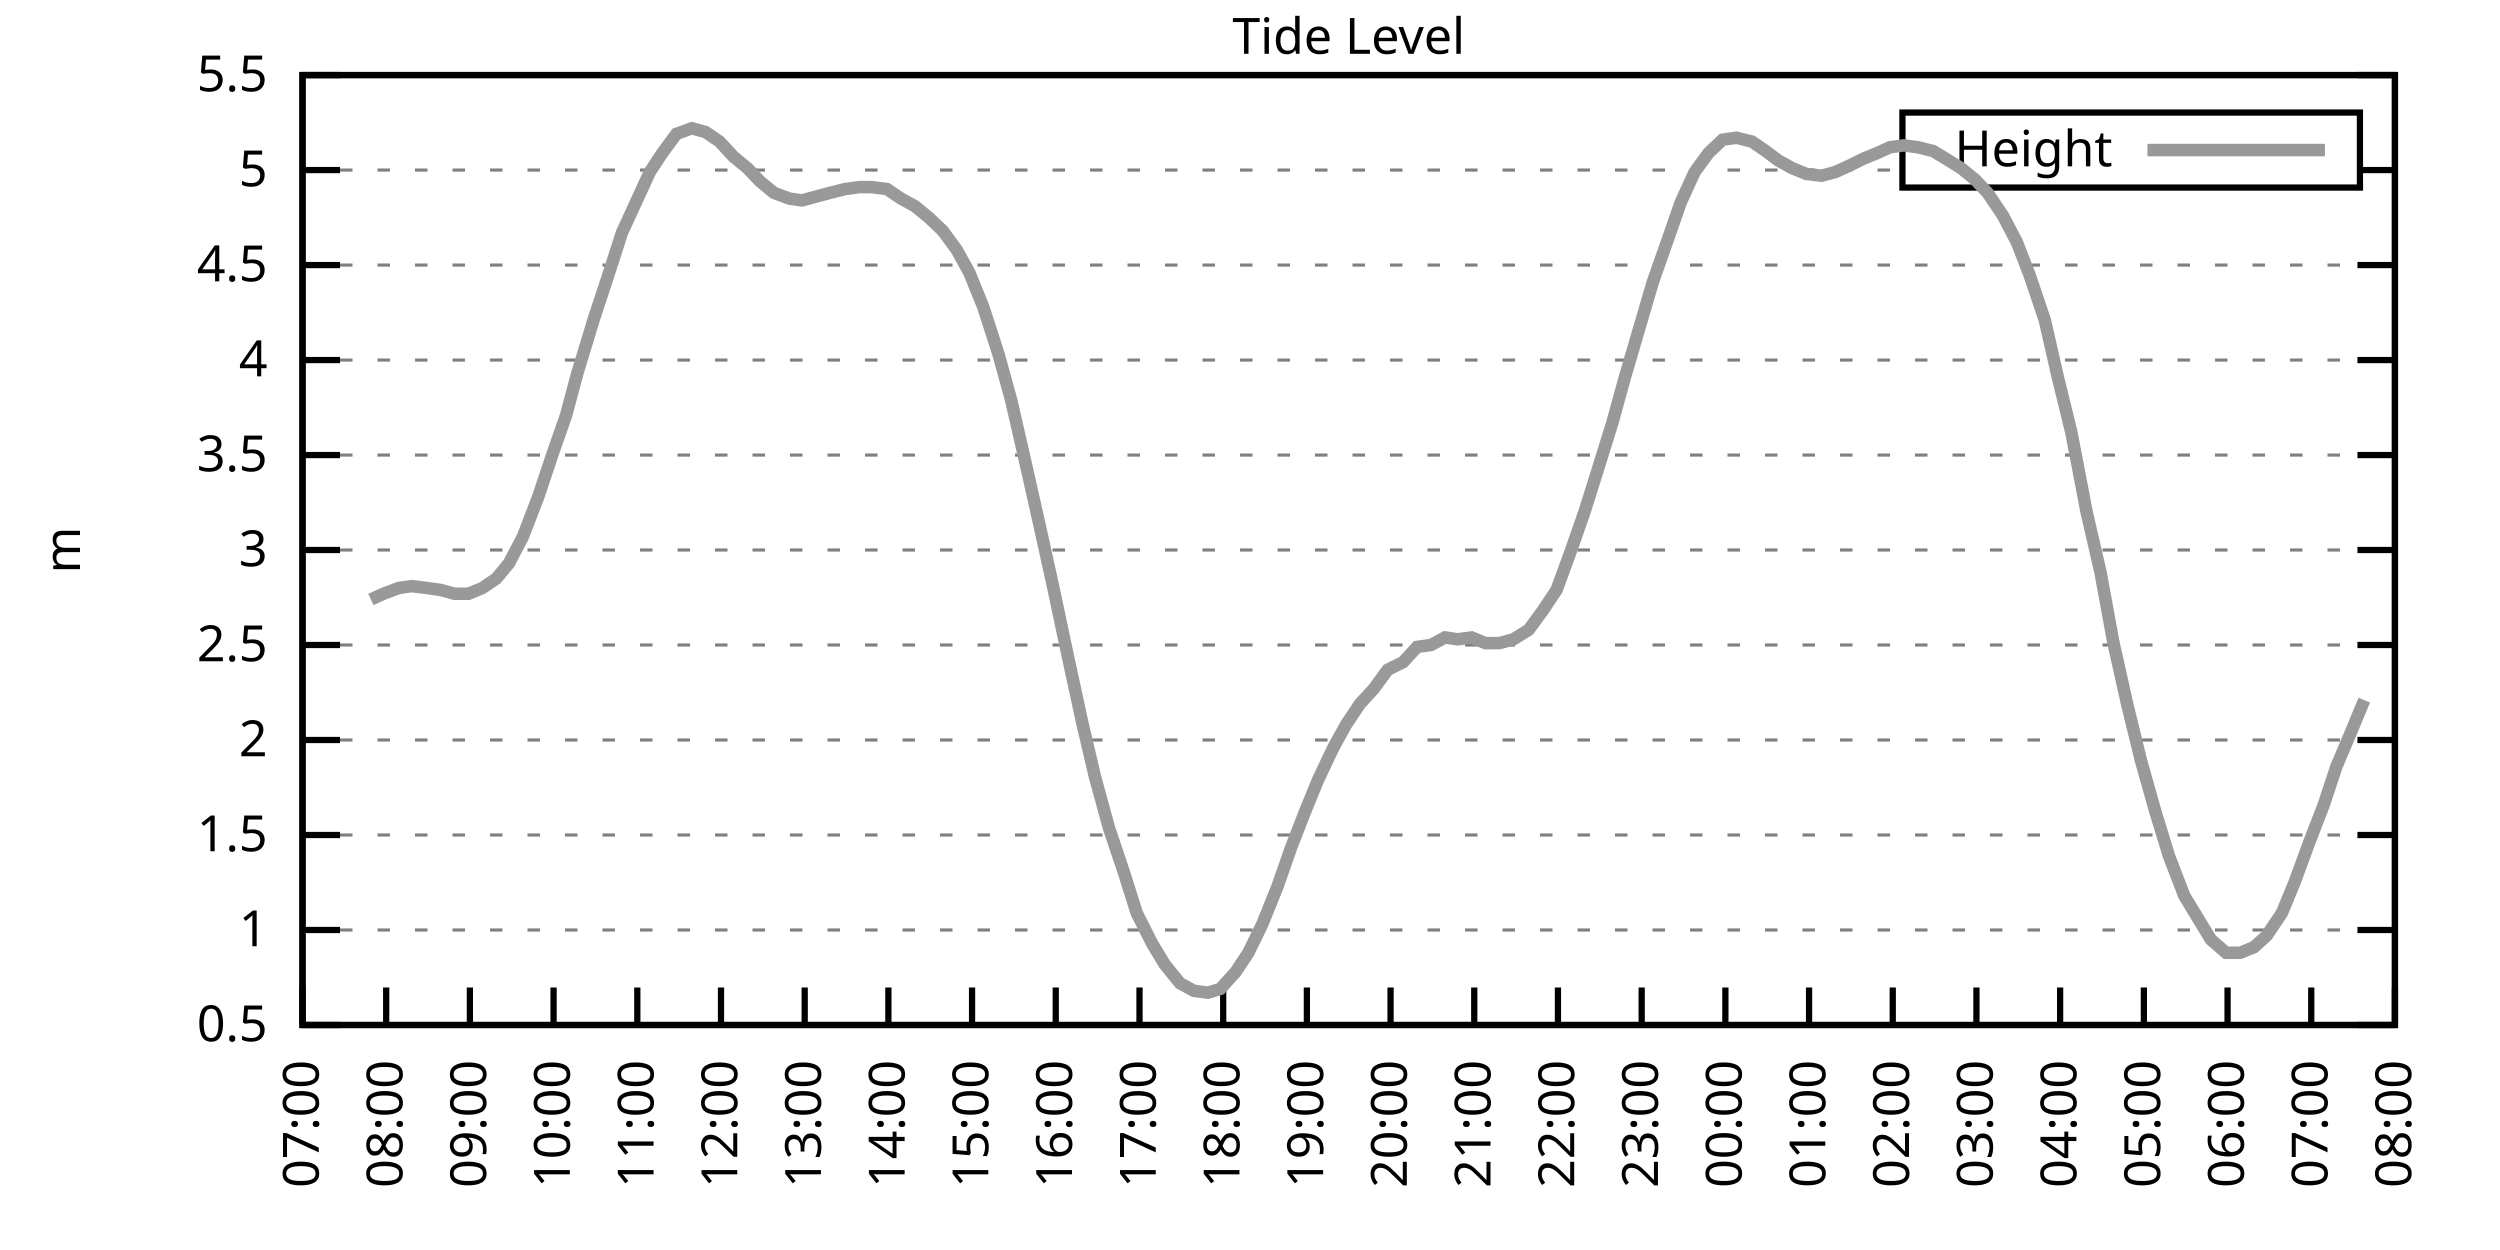
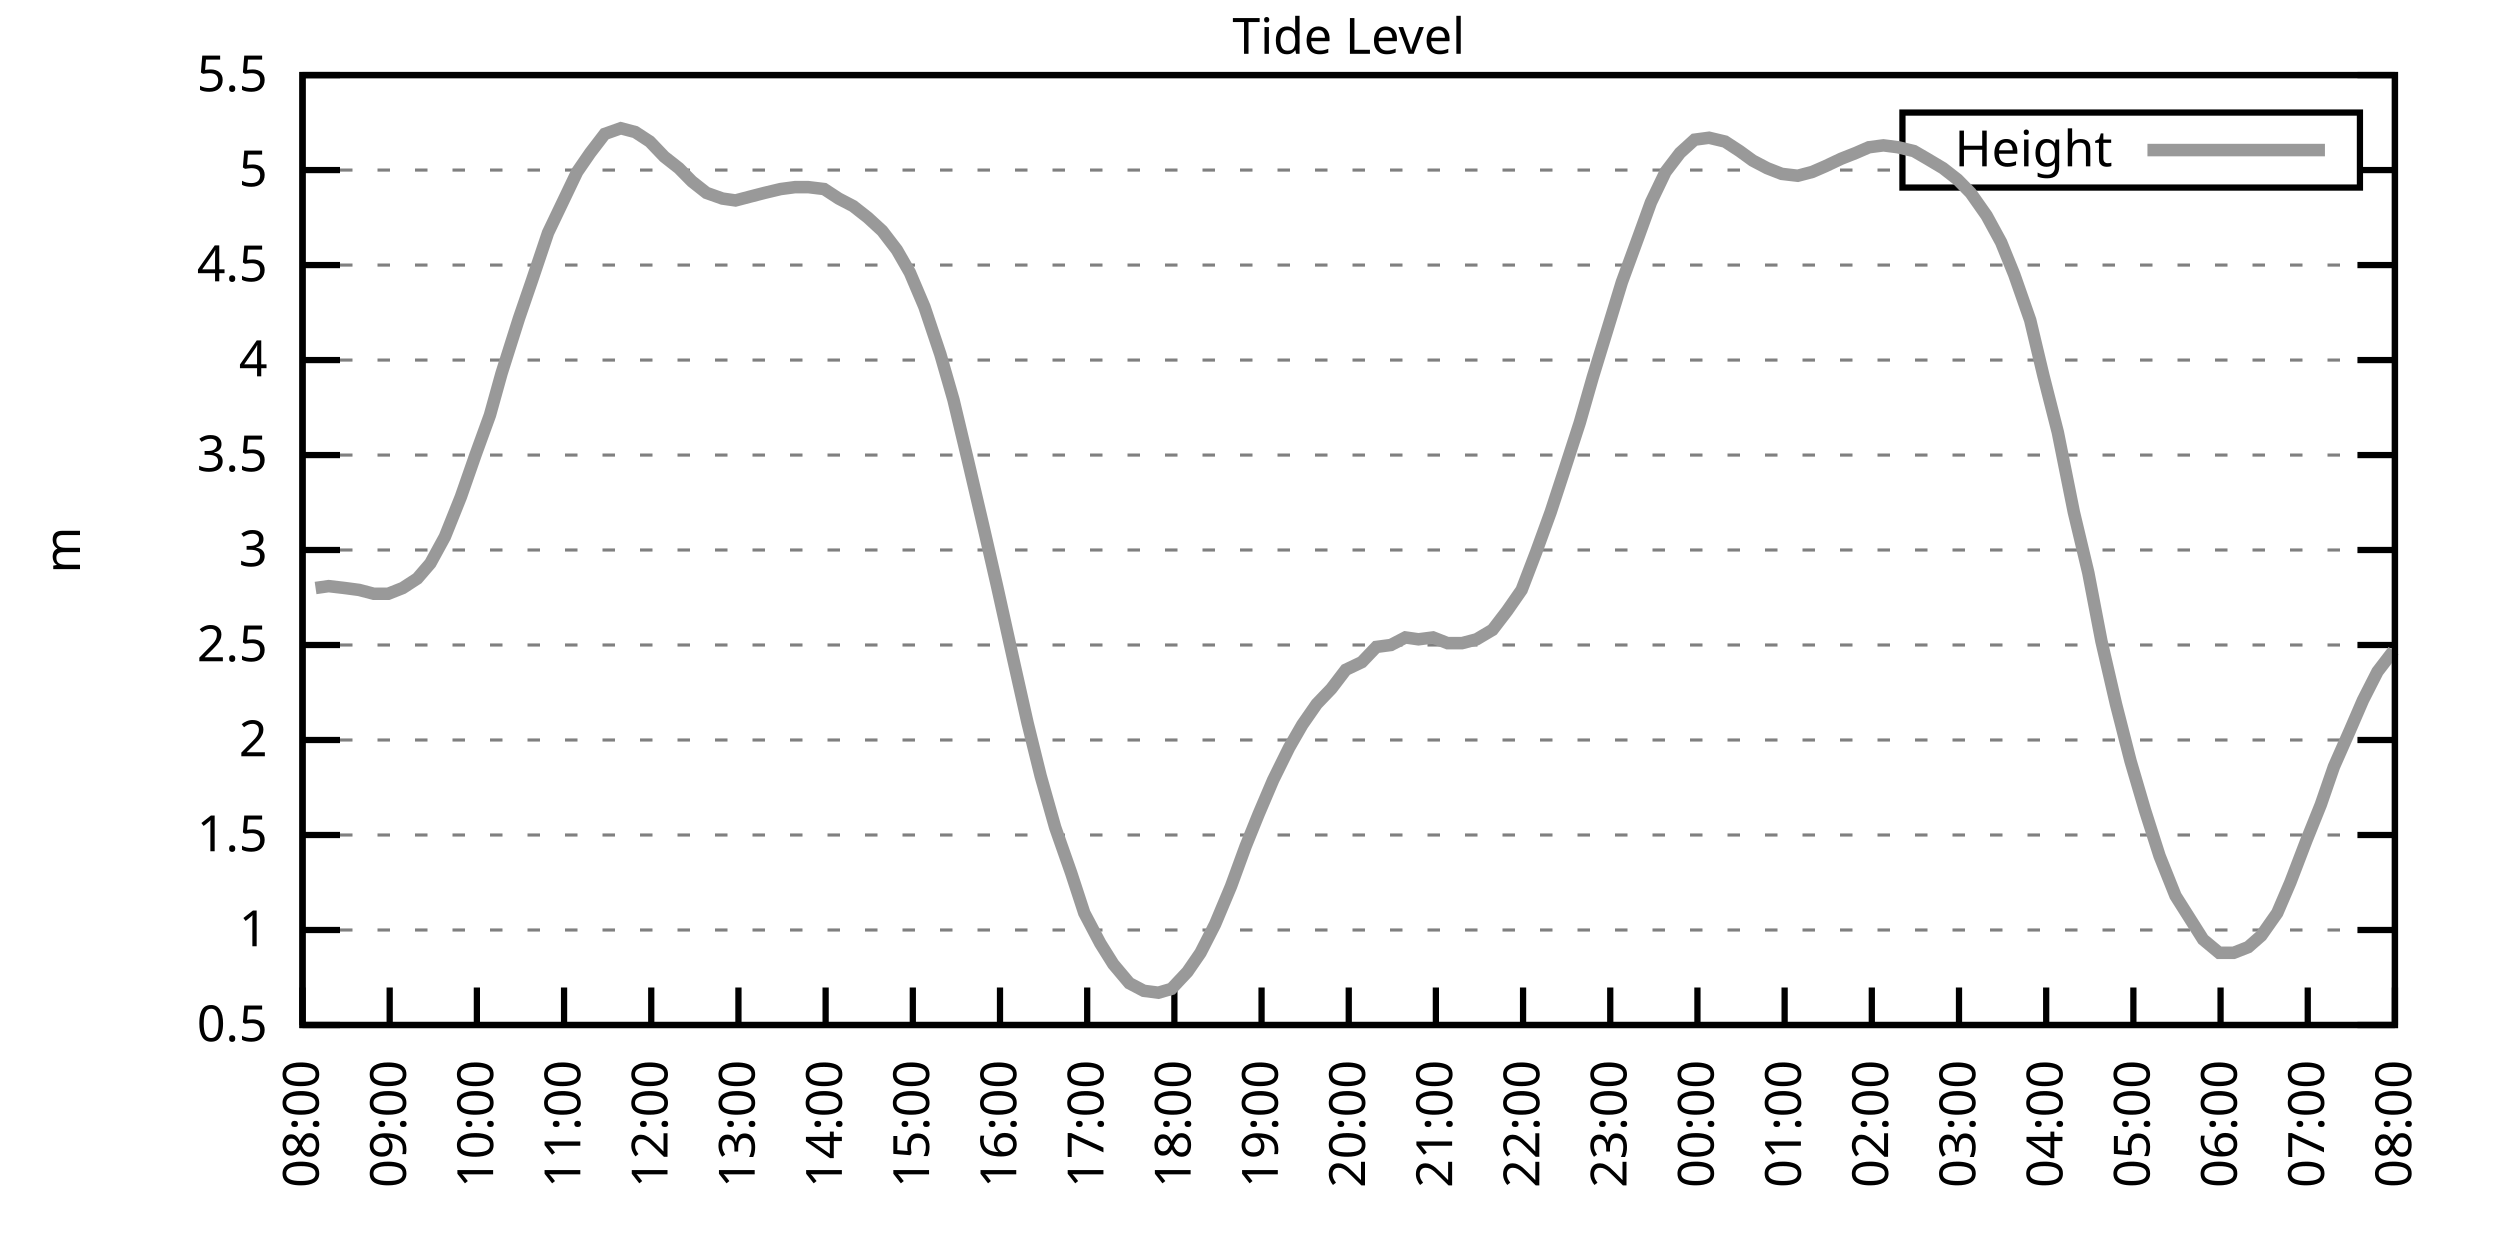
<svg xmlns="http://www.w3.org/2000/svg" xmlns:xlink="http://www.w3.org/1999/xlink" width="400" height="200" viewBox="0 0 400 200">
  <g id="gnuplot_canvas">
    <rect x="0" y="0" width="400" height="200" fill="none" />
    <defs>
      <circle id="gpDot" r="0.5" stroke-width="0.5" stroke="currentColor" />
      <path id="gpPt0" stroke-width="0.333" stroke="currentColor" d="M-1,0 h2 M0,-1 v2" />
      <path id="gpPt1" stroke-width="0.333" stroke="currentColor" d="M-1,-1 L1,1 M1,-1 L-1,1" />
      <path id="gpPt2" stroke-width="0.333" stroke="currentColor" d="M-1,0 L1,0 M0,-1 L0,1 M-1,-1 L1,1 M-1,1 L1,-1" />
      <rect id="gpPt3" stroke-width="0.333" stroke="currentColor" x="-1" y="-1" width="2" height="2" />
      <rect id="gpPt4" stroke-width="0.333" stroke="currentColor" fill="currentColor" x="-1" y="-1" width="2" height="2" />
      <circle id="gpPt5" stroke-width="0.333" stroke="currentColor" cx="0" cy="0" r="1" />
      <use xlink:href="#gpPt5" id="gpPt6" fill="currentColor" stroke="none" />
      <path id="gpPt7" stroke-width="0.333" stroke="currentColor" d="M0,-1.33 L-1.33,0.67 L1.33,0.67 z" />
      <use xlink:href="#gpPt7" id="gpPt8" fill="currentColor" stroke="none" />
      <use xlink:href="#gpPt7" id="gpPt9" stroke="currentColor" transform="rotate(180)" />
      <use xlink:href="#gpPt9" id="gpPt10" fill="currentColor" stroke="none" />
      <use xlink:href="#gpPt3" id="gpPt11" stroke="currentColor" transform="rotate(45)" />
      <use xlink:href="#gpPt11" id="gpPt12" fill="currentColor" stroke="none" />
      <path id="gpPt13" stroke-width="0.333" stroke="currentColor" d="M0,1.330 L1.265,0.411 L0.782,-1.067 L-0.782,-1.076 L-1.265,0.411 z" />
      <use xlink:href="#gpPt13" id="gpPt14" fill="currentColor" stroke="none" />
      <filter id="textbox" filterUnits="objectBoundingBox" x="0" y="0" height="1" width="1">
        <feFlood flood-color="white" flood-opacity="1" result="bgnd" />
        <feComposite in="SourceGraphic" in2="bgnd" operator="atop" />
      </filter>
      <filter id="greybox" filterUnits="objectBoundingBox" x="0" y="0" height="1" width="1">
        <feFlood flood-color="lightgrey" flood-opacity="1" result="grey" />
        <feComposite in="SourceGraphic" in2="grey" operator="atop" />
      </filter>
    </defs>
    <g fill="none" color="white" stroke="currentColor" stroke-width="1.00" stroke-linecap="butt" stroke-linejoin="miter">
</g>
    <g fill="none" color="black" stroke="currentColor" stroke-width="1.00" stroke-linecap="butt" stroke-linejoin="miter">
      <g stroke="none" shape-rendering="crispEdges">
        <polygon fill="rgb(255, 255, 255)" points="48.40,164.00 383.18,164.00 383.18,12.02 48.40,12.02 " />
      </g>
    </g>
    <g fill="none" color="black" stroke="currentColor" stroke-width="1.00" stroke-linecap="butt" stroke-linejoin="miter">
</g>
    <g fill="none" color="black" stroke="black" stroke-width="0.50" stroke-linecap="butt" stroke-linejoin="miter">
</g>
    <g fill="none" color="gray" stroke="currentColor" stroke-width="0.50" stroke-linecap="butt" stroke-linejoin="miter">
      <path stroke="gray" stroke-dasharray="2,4" class="gridline" d="M48.40,164.00 L383.19,164.00  " />
    </g>
    <g fill="none" color="gray" stroke="gray" stroke-width="1.00" stroke-linecap="butt" stroke-linejoin="miter">
</g>
    <g fill="none" color="black" stroke="currentColor" stroke-width="1.00" stroke-linecap="butt" stroke-linejoin="miter">
      <path stroke="black" d="M48.40,164.00 L54.40,164.00 M383.19,164.00 L377.19,164.00  " />
      <g transform="translate(42.80,166.60)" stroke="none" fill="black" font-family="Sans" font-size="8.00" text-anchor="end">
        <text>
          <tspan font-family="Sans"> 0.5</tspan>
        </text>
      </g>
    </g>
    <g fill="none" color="black" stroke="currentColor" stroke-width="1.00" stroke-linecap="butt" stroke-linejoin="miter">
</g>
    <g fill="none" color="black" stroke="black" stroke-width="0.50" stroke-linecap="butt" stroke-linejoin="miter">
</g>
    <g fill="none" color="gray" stroke="currentColor" stroke-width="0.50" stroke-linecap="butt" stroke-linejoin="miter">
      <path stroke="gray" stroke-dasharray="2,4" class="gridline" d="M48.40,148.80 L383.19,148.80  " />
    </g>
    <g fill="none" color="gray" stroke="gray" stroke-width="1.00" stroke-linecap="butt" stroke-linejoin="miter">
</g>
    <g fill="none" color="black" stroke="currentColor" stroke-width="1.00" stroke-linecap="butt" stroke-linejoin="miter">
      <path stroke="black" d="M48.40,148.80 L54.40,148.80 M383.19,148.80 L377.19,148.80  " />
      <g transform="translate(42.80,151.40)" stroke="none" fill="black" font-family="Sans" font-size="8.00" text-anchor="end">
        <text>
          <tspan font-family="Sans"> 1</tspan>
        </text>
      </g>
    </g>
    <g fill="none" color="black" stroke="currentColor" stroke-width="1.00" stroke-linecap="butt" stroke-linejoin="miter">
</g>
    <g fill="none" color="black" stroke="black" stroke-width="0.50" stroke-linecap="butt" stroke-linejoin="miter">
</g>
    <g fill="none" color="gray" stroke="currentColor" stroke-width="0.50" stroke-linecap="butt" stroke-linejoin="miter">
      <path stroke="gray" stroke-dasharray="2,4" class="gridline" d="M48.40,133.60 L383.19,133.60  " />
    </g>
    <g fill="none" color="gray" stroke="gray" stroke-width="1.00" stroke-linecap="butt" stroke-linejoin="miter">
</g>
    <g fill="none" color="black" stroke="currentColor" stroke-width="1.00" stroke-linecap="butt" stroke-linejoin="miter">
      <path stroke="black" d="M48.40,133.60 L54.40,133.60 M383.19,133.60 L377.19,133.60  " />
      <g transform="translate(42.80,136.20)" stroke="none" fill="black" font-family="Sans" font-size="8.00" text-anchor="end">
        <text>
          <tspan font-family="Sans"> 1.5</tspan>
        </text>
      </g>
    </g>
    <g fill="none" color="black" stroke="currentColor" stroke-width="1.00" stroke-linecap="butt" stroke-linejoin="miter">
</g>
    <g fill="none" color="black" stroke="black" stroke-width="0.50" stroke-linecap="butt" stroke-linejoin="miter">
</g>
    <g fill="none" color="gray" stroke="currentColor" stroke-width="0.50" stroke-linecap="butt" stroke-linejoin="miter">
      <path stroke="gray" stroke-dasharray="2,4" class="gridline" d="M48.40,118.40 L383.19,118.40  " />
    </g>
    <g fill="none" color="gray" stroke="gray" stroke-width="1.00" stroke-linecap="butt" stroke-linejoin="miter">
</g>
    <g fill="none" color="black" stroke="currentColor" stroke-width="1.00" stroke-linecap="butt" stroke-linejoin="miter">
      <path stroke="black" d="M48.40,118.40 L54.40,118.40 M383.19,118.40 L377.19,118.40  " />
      <g transform="translate(42.80,121.00)" stroke="none" fill="black" font-family="Sans" font-size="8.00" text-anchor="end">
        <text>
          <tspan font-family="Sans"> 2</tspan>
        </text>
      </g>
    </g>
    <g fill="none" color="black" stroke="currentColor" stroke-width="1.00" stroke-linecap="butt" stroke-linejoin="miter">
</g>
    <g fill="none" color="black" stroke="black" stroke-width="0.50" stroke-linecap="butt" stroke-linejoin="miter">
</g>
    <g fill="none" color="gray" stroke="currentColor" stroke-width="0.50" stroke-linecap="butt" stroke-linejoin="miter">
      <path stroke="gray" stroke-dasharray="2,4" class="gridline" d="M48.40,103.20 L383.19,103.20  " />
    </g>
    <g fill="none" color="gray" stroke="gray" stroke-width="1.00" stroke-linecap="butt" stroke-linejoin="miter">
</g>
    <g fill="none" color="black" stroke="currentColor" stroke-width="1.00" stroke-linecap="butt" stroke-linejoin="miter">
      <path stroke="black" d="M48.40,103.20 L54.40,103.20 M383.19,103.20 L377.19,103.20  " />
      <g transform="translate(42.80,105.80)" stroke="none" fill="black" font-family="Sans" font-size="8.00" text-anchor="end">
        <text>
          <tspan font-family="Sans"> 2.5</tspan>
        </text>
      </g>
    </g>
    <g fill="none" color="black" stroke="currentColor" stroke-width="1.00" stroke-linecap="butt" stroke-linejoin="miter">
</g>
    <g fill="none" color="black" stroke="black" stroke-width="0.50" stroke-linecap="butt" stroke-linejoin="miter">
</g>
    <g fill="none" color="gray" stroke="currentColor" stroke-width="0.50" stroke-linecap="butt" stroke-linejoin="miter">
      <path stroke="gray" stroke-dasharray="2,4" class="gridline" d="M48.40,88.00 L383.19,88.00  " />
    </g>
    <g fill="none" color="gray" stroke="gray" stroke-width="1.00" stroke-linecap="butt" stroke-linejoin="miter">
</g>
    <g fill="none" color="black" stroke="currentColor" stroke-width="1.00" stroke-linecap="butt" stroke-linejoin="miter">
      <path stroke="black" d="M48.40,88.00 L54.40,88.00 M383.19,88.00 L377.19,88.00  " />
      <g transform="translate(42.80,90.60)" stroke="none" fill="black" font-family="Sans" font-size="8.00" text-anchor="end">
        <text>
          <tspan font-family="Sans"> 3</tspan>
        </text>
      </g>
    </g>
    <g fill="none" color="black" stroke="currentColor" stroke-width="1.00" stroke-linecap="butt" stroke-linejoin="miter">
</g>
    <g fill="none" color="black" stroke="black" stroke-width="0.50" stroke-linecap="butt" stroke-linejoin="miter">
</g>
    <g fill="none" color="gray" stroke="currentColor" stroke-width="0.50" stroke-linecap="butt" stroke-linejoin="miter">
      <path stroke="gray" stroke-dasharray="2,4" class="gridline" d="M48.40,72.81 L383.19,72.81  " />
    </g>
    <g fill="none" color="gray" stroke="gray" stroke-width="1.00" stroke-linecap="butt" stroke-linejoin="miter">
</g>
    <g fill="none" color="black" stroke="currentColor" stroke-width="1.00" stroke-linecap="butt" stroke-linejoin="miter">
      <path stroke="black" d="M48.40,72.81 L54.40,72.81 M383.19,72.81 L377.19,72.81  " />
      <g transform="translate(42.80,75.41)" stroke="none" fill="black" font-family="Sans" font-size="8.00" text-anchor="end">
        <text>
          <tspan font-family="Sans"> 3.5</tspan>
        </text>
      </g>
    </g>
    <g fill="none" color="black" stroke="currentColor" stroke-width="1.00" stroke-linecap="butt" stroke-linejoin="miter">
</g>
    <g fill="none" color="black" stroke="black" stroke-width="0.50" stroke-linecap="butt" stroke-linejoin="miter">
</g>
    <g fill="none" color="gray" stroke="currentColor" stroke-width="0.50" stroke-linecap="butt" stroke-linejoin="miter">
      <path stroke="gray" stroke-dasharray="2,4" class="gridline" d="M48.40,57.61 L383.19,57.61  " />
    </g>
    <g fill="none" color="gray" stroke="gray" stroke-width="1.00" stroke-linecap="butt" stroke-linejoin="miter">
</g>
    <g fill="none" color="black" stroke="currentColor" stroke-width="1.00" stroke-linecap="butt" stroke-linejoin="miter">
      <path stroke="black" d="M48.40,57.61 L54.40,57.61 M383.19,57.61 L377.19,57.61  " />
      <g transform="translate(42.80,60.21)" stroke="none" fill="black" font-family="Sans" font-size="8.00" text-anchor="end">
        <text>
          <tspan font-family="Sans"> 4</tspan>
        </text>
      </g>
    </g>
    <g fill="none" color="black" stroke="currentColor" stroke-width="1.00" stroke-linecap="butt" stroke-linejoin="miter">
</g>
    <g fill="none" color="black" stroke="black" stroke-width="0.50" stroke-linecap="butt" stroke-linejoin="miter">
</g>
    <g fill="none" color="gray" stroke="currentColor" stroke-width="0.50" stroke-linecap="butt" stroke-linejoin="miter">
      <path stroke="gray" stroke-dasharray="2,4" class="gridline" d="M48.40,42.41 L383.19,42.41  " />
    </g>
    <g fill="none" color="gray" stroke="gray" stroke-width="1.00" stroke-linecap="butt" stroke-linejoin="miter">
</g>
    <g fill="none" color="black" stroke="currentColor" stroke-width="1.00" stroke-linecap="butt" stroke-linejoin="miter">
      <path stroke="black" d="M48.40,42.41 L54.40,42.41 M383.19,42.41 L377.19,42.41  " />
      <g transform="translate(42.80,45.01)" stroke="none" fill="black" font-family="Sans" font-size="8.00" text-anchor="end">
        <text>
          <tspan font-family="Sans"> 4.5</tspan>
        </text>
      </g>
    </g>
    <g fill="none" color="black" stroke="currentColor" stroke-width="1.00" stroke-linecap="butt" stroke-linejoin="miter">
</g>
    <g fill="none" color="black" stroke="black" stroke-width="0.50" stroke-linecap="butt" stroke-linejoin="miter">
</g>
    <g fill="none" color="gray" stroke="currentColor" stroke-width="0.50" stroke-linecap="butt" stroke-linejoin="miter">
      <path stroke="gray" stroke-dasharray="2,4" class="gridline" d="M48.40,27.21 L304.39,27.21 M377.59,27.21 L383.19,27.21  " />
    </g>
    <g fill="none" color="gray" stroke="gray" stroke-width="1.00" stroke-linecap="butt" stroke-linejoin="miter">
</g>
    <g fill="none" color="black" stroke="currentColor" stroke-width="1.00" stroke-linecap="butt" stroke-linejoin="miter">
      <path stroke="black" d="M48.40,27.21 L54.40,27.21 M383.19,27.21 L377.19,27.21  " />
      <g transform="translate(42.80,29.81)" stroke="none" fill="black" font-family="Sans" font-size="8.00" text-anchor="end">
        <text>
          <tspan font-family="Sans"> 5</tspan>
        </text>
      </g>
    </g>
    <g fill="none" color="black" stroke="currentColor" stroke-width="1.00" stroke-linecap="butt" stroke-linejoin="miter">
</g>
    <g fill="none" color="black" stroke="black" stroke-width="0.50" stroke-linecap="butt" stroke-linejoin="miter">
</g>
    <g fill="none" color="gray" stroke="currentColor" stroke-width="0.50" stroke-linecap="butt" stroke-linejoin="miter">
      <path stroke="gray" stroke-dasharray="2,4" class="gridline" d="M48.40,12.01 L383.19,12.01  " />
    </g>
    <g fill="none" color="gray" stroke="gray" stroke-width="1.00" stroke-linecap="butt" stroke-linejoin="miter">
</g>
    <g fill="none" color="black" stroke="currentColor" stroke-width="1.00" stroke-linecap="butt" stroke-linejoin="miter">
      <path stroke="black" d="M48.40,12.01 L54.40,12.01 M383.19,12.01 L377.19,12.01  " />
      <g transform="translate(42.80,14.61)" stroke="none" fill="black" font-family="Sans" font-size="8.00" text-anchor="end">
        <text>
          <tspan font-family="Sans"> 5.5</tspan>
        </text>
      </g>
    </g>
    <g fill="none" color="black" stroke="currentColor" stroke-width="1.00" stroke-linecap="butt" stroke-linejoin="miter">
      <path stroke="black" d="M48.40,164.00 L48.40,158.00  " />
      <g transform="translate(51.00,169.60) rotate(270.00)" stroke="none" fill="black" font-family="Sans" font-size="8.00" text-anchor="end">
        <text>
-           <tspan font-family="Sans">07:00</tspan>
-         </text>
-       </g>
-     </g>
-     <g fill="none" color="black" stroke="currentColor" stroke-width="1.00" stroke-linecap="butt" stroke-linejoin="miter">
-       <path stroke="black" d="M61.79,164.00 L61.79,158.00  " />
-       <g transform="translate(64.39,169.60) rotate(270.00)" stroke="none" fill="black" font-family="Sans" font-size="8.00" text-anchor="end">
-         <text>
          <tspan font-family="Sans">08:00</tspan>
        </text>
      </g>
    </g>
    <g fill="none" color="black" stroke="currentColor" stroke-width="1.00" stroke-linecap="butt" stroke-linejoin="miter">
-       <path stroke="black" d="M75.18,164.00 L75.18,158.00  " />
-       <g transform="translate(77.78,169.60) rotate(270.00)" stroke="none" fill="black" font-family="Sans" font-size="8.00" text-anchor="end">
+       <path stroke="black" d="M62.35,164.00 L62.35,158.00  " />
+       <g transform="translate(64.95,169.60) rotate(270.00)" stroke="none" fill="black" font-family="Sans" font-size="8.00" text-anchor="end">
        <text>
          <tspan font-family="Sans">09:00</tspan>
        </text>
      </g>
    </g>
    <g fill="none" color="black" stroke="currentColor" stroke-width="1.00" stroke-linecap="butt" stroke-linejoin="miter">
-       <path stroke="black" d="M88.57,164.00 L88.57,158.00  " />
-       <g transform="translate(91.17,169.60) rotate(270.00)" stroke="none" fill="black" font-family="Sans" font-size="8.00" text-anchor="end">
+       <path stroke="black" d="M76.30,164.00 L76.30,158.00  " />
+       <g transform="translate(78.90,169.60) rotate(270.00)" stroke="none" fill="black" font-family="Sans" font-size="8.00" text-anchor="end">
        <text>
          <tspan font-family="Sans">10:00</tspan>
        </text>
      </g>
    </g>
    <g fill="none" color="black" stroke="currentColor" stroke-width="1.00" stroke-linecap="butt" stroke-linejoin="miter">
-       <path stroke="black" d="M101.97,164.00 L101.97,158.00  " />
-       <g transform="translate(104.57,169.60) rotate(270.00)" stroke="none" fill="black" font-family="Sans" font-size="8.00" text-anchor="end">
+       <path stroke="black" d="M90.25,164.00 L90.25,158.00  " />
+       <g transform="translate(92.85,169.60) rotate(270.00)" stroke="none" fill="black" font-family="Sans" font-size="8.00" text-anchor="end">
        <text>
          <tspan font-family="Sans">11:00</tspan>
        </text>
      </g>
    </g>
    <g fill="none" color="black" stroke="currentColor" stroke-width="1.00" stroke-linecap="butt" stroke-linejoin="miter">
-       <path stroke="black" d="M115.36,164.00 L115.36,158.00  " />
-       <g transform="translate(117.96,169.60) rotate(270.00)" stroke="none" fill="black" font-family="Sans" font-size="8.00" text-anchor="end">
+       <path stroke="black" d="M104.20,164.00 L104.20,158.00  " />
+       <g transform="translate(106.80,169.60) rotate(270.00)" stroke="none" fill="black" font-family="Sans" font-size="8.00" text-anchor="end">
        <text>
          <tspan font-family="Sans">12:00</tspan>
        </text>
      </g>
    </g>
    <g fill="none" color="black" stroke="currentColor" stroke-width="1.00" stroke-linecap="butt" stroke-linejoin="miter">
-       <path stroke="black" d="M128.75,164.00 L128.75,158.00  " />
-       <g transform="translate(131.35,169.60) rotate(270.00)" stroke="none" fill="black" font-family="Sans" font-size="8.00" text-anchor="end">
+       <path stroke="black" d="M118.15,164.00 L118.15,158.00  " />
+       <g transform="translate(120.75,169.60) rotate(270.00)" stroke="none" fill="black" font-family="Sans" font-size="8.00" text-anchor="end">
        <text>
          <tspan font-family="Sans">13:00</tspan>
        </text>
      </g>
    </g>
    <g fill="none" color="black" stroke="currentColor" stroke-width="1.00" stroke-linecap="butt" stroke-linejoin="miter">
-       <path stroke="black" d="M142.14,164.00 L142.14,158.00  " />
-       <g transform="translate(144.74,169.60) rotate(270.00)" stroke="none" fill="black" font-family="Sans" font-size="8.00" text-anchor="end">
+       <path stroke="black" d="M132.10,164.00 L132.10,158.00  " />
+       <g transform="translate(134.70,169.60) rotate(270.00)" stroke="none" fill="black" font-family="Sans" font-size="8.00" text-anchor="end">
        <text>
          <tspan font-family="Sans">14:00</tspan>
        </text>
      </g>
    </g>
    <g fill="none" color="black" stroke="currentColor" stroke-width="1.00" stroke-linecap="butt" stroke-linejoin="miter">
-       <path stroke="black" d="M155.53,164.00 L155.53,158.00  " />
-       <g transform="translate(158.13,169.60) rotate(270.00)" stroke="none" fill="black" font-family="Sans" font-size="8.00" text-anchor="end">
+       <path stroke="black" d="M146.05,164.00 L146.05,158.00  " />
+       <g transform="translate(148.65,169.60) rotate(270.00)" stroke="none" fill="black" font-family="Sans" font-size="8.00" text-anchor="end">
        <text>
          <tspan font-family="Sans">15:00</tspan>
        </text>
      </g>
    </g>
    <g fill="none" color="black" stroke="currentColor" stroke-width="1.00" stroke-linecap="butt" stroke-linejoin="miter">
-       <path stroke="black" d="M168.92,164.00 L168.92,158.00  " />
-       <g transform="translate(171.52,169.60) rotate(270.00)" stroke="none" fill="black" font-family="Sans" font-size="8.00" text-anchor="end">
+       <path stroke="black" d="M160.00,164.00 L160.00,158.00  " />
+       <g transform="translate(162.60,169.60) rotate(270.00)" stroke="none" fill="black" font-family="Sans" font-size="8.00" text-anchor="end">
        <text>
          <tspan font-family="Sans">16:00</tspan>
        </text>
      </g>
    </g>
    <g fill="none" color="black" stroke="currentColor" stroke-width="1.00" stroke-linecap="butt" stroke-linejoin="miter">
-       <path stroke="black" d="M182.32,164.00 L182.32,158.00  " />
-       <g transform="translate(184.92,169.60) rotate(270.00)" stroke="none" fill="black" font-family="Sans" font-size="8.00" text-anchor="end">
+       <path stroke="black" d="M173.95,164.00 L173.95,158.00  " />
+       <g transform="translate(176.55,169.60) rotate(270.00)" stroke="none" fill="black" font-family="Sans" font-size="8.00" text-anchor="end">
        <text>
          <tspan font-family="Sans">17:00</tspan>
        </text>
      </g>
    </g>
    <g fill="none" color="black" stroke="currentColor" stroke-width="1.00" stroke-linecap="butt" stroke-linejoin="miter">
-       <path stroke="black" d="M195.71,164.00 L195.71,158.00  " />
-       <g transform="translate(198.31,169.60) rotate(270.00)" stroke="none" fill="black" font-family="Sans" font-size="8.00" text-anchor="end">
+       <path stroke="black" d="M187.90,164.00 L187.90,158.00  " />
+       <g transform="translate(190.50,169.60) rotate(270.00)" stroke="none" fill="black" font-family="Sans" font-size="8.00" text-anchor="end">
        <text>
          <tspan font-family="Sans">18:00</tspan>
        </text>
      </g>
    </g>
    <g fill="none" color="black" stroke="currentColor" stroke-width="1.00" stroke-linecap="butt" stroke-linejoin="miter">
-       <path stroke="black" d="M209.10,164.00 L209.10,158.00  " />
-       <g transform="translate(211.70,169.60) rotate(270.00)" stroke="none" fill="black" font-family="Sans" font-size="8.00" text-anchor="end">
+       <path stroke="black" d="M201.85,164.00 L201.85,158.00  " />
+       <g transform="translate(204.45,169.60) rotate(270.00)" stroke="none" fill="black" font-family="Sans" font-size="8.00" text-anchor="end">
        <text>
          <tspan font-family="Sans">19:00</tspan>
        </text>
      </g>
    </g>
    <g fill="none" color="black" stroke="currentColor" stroke-width="1.00" stroke-linecap="butt" stroke-linejoin="miter">
-       <path stroke="black" d="M222.49,164.00 L222.49,158.00  " />
-       <g transform="translate(225.09,169.60) rotate(270.00)" stroke="none" fill="black" font-family="Sans" font-size="8.00" text-anchor="end">
+       <path stroke="black" d="M215.80,164.00 L215.80,158.00  " />
+       <g transform="translate(218.40,169.60) rotate(270.00)" stroke="none" fill="black" font-family="Sans" font-size="8.00" text-anchor="end">
        <text>
          <tspan font-family="Sans">20:00</tspan>
        </text>
      </g>
    </g>
    <g fill="none" color="black" stroke="currentColor" stroke-width="1.00" stroke-linecap="butt" stroke-linejoin="miter">
-       <path stroke="black" d="M235.88,164.00 L235.88,158.00  " />
-       <g transform="translate(238.48,169.60) rotate(270.00)" stroke="none" fill="black" font-family="Sans" font-size="8.00" text-anchor="end">
+       <path stroke="black" d="M229.74,164.00 L229.74,158.00  " />
+       <g transform="translate(232.34,169.60) rotate(270.00)" stroke="none" fill="black" font-family="Sans" font-size="8.00" text-anchor="end">
        <text>
          <tspan font-family="Sans">21:00</tspan>
        </text>
      </g>
    </g>
    <g fill="none" color="black" stroke="currentColor" stroke-width="1.00" stroke-linecap="butt" stroke-linejoin="miter">
-       <path stroke="black" d="M249.27,164.00 L249.27,158.00  " />
-       <g transform="translate(251.87,169.60) rotate(270.00)" stroke="none" fill="black" font-family="Sans" font-size="8.00" text-anchor="end">
+       <path stroke="black" d="M243.69,164.00 L243.69,158.00  " />
+       <g transform="translate(246.29,169.60) rotate(270.00)" stroke="none" fill="black" font-family="Sans" font-size="8.00" text-anchor="end">
        <text>
          <tspan font-family="Sans">22:00</tspan>
        </text>
      </g>
    </g>
    <g fill="none" color="black" stroke="currentColor" stroke-width="1.00" stroke-linecap="butt" stroke-linejoin="miter">
-       <path stroke="black" d="M262.67,164.00 L262.67,158.00  " />
-       <g transform="translate(265.27,169.60) rotate(270.00)" stroke="none" fill="black" font-family="Sans" font-size="8.00" text-anchor="end">
+       <path stroke="black" d="M257.64,164.00 L257.64,158.00  " />
+       <g transform="translate(260.24,169.60) rotate(270.00)" stroke="none" fill="black" font-family="Sans" font-size="8.00" text-anchor="end">
        <text>
          <tspan font-family="Sans">23:00</tspan>
        </text>
      </g>
    </g>
    <g fill="none" color="black" stroke="currentColor" stroke-width="1.00" stroke-linecap="butt" stroke-linejoin="miter">
-       <path stroke="black" d="M276.06,164.00 L276.06,158.00  " />
-       <g transform="translate(278.66,169.60) rotate(270.00)" stroke="none" fill="black" font-family="Sans" font-size="8.00" text-anchor="end">
+       <path stroke="black" d="M271.59,164.00 L271.59,158.00  " />
+       <g transform="translate(274.19,169.60) rotate(270.00)" stroke="none" fill="black" font-family="Sans" font-size="8.00" text-anchor="end">
        <text>
          <tspan font-family="Sans">00:00</tspan>
        </text>
      </g>
    </g>
    <g fill="none" color="black" stroke="currentColor" stroke-width="1.00" stroke-linecap="butt" stroke-linejoin="miter">
-       <path stroke="black" d="M289.45,164.00 L289.45,158.00  " />
-       <g transform="translate(292.05,169.60) rotate(270.00)" stroke="none" fill="black" font-family="Sans" font-size="8.00" text-anchor="end">
+       <path stroke="black" d="M285.54,164.00 L285.54,158.00  " />
+       <g transform="translate(288.14,169.60) rotate(270.00)" stroke="none" fill="black" font-family="Sans" font-size="8.00" text-anchor="end">
        <text>
          <tspan font-family="Sans">01:00</tspan>
        </text>
      </g>
    </g>
    <g fill="none" color="black" stroke="currentColor" stroke-width="1.00" stroke-linecap="butt" stroke-linejoin="miter">
-       <path stroke="black" d="M302.84,164.00 L302.84,158.00  " />
-       <g transform="translate(305.44,169.60) rotate(270.00)" stroke="none" fill="black" font-family="Sans" font-size="8.00" text-anchor="end">
+       <path stroke="black" d="M299.49,164.00 L299.49,158.00  " />
+       <g transform="translate(302.09,169.60) rotate(270.00)" stroke="none" fill="black" font-family="Sans" font-size="8.00" text-anchor="end">
        <text>
          <tspan font-family="Sans">02:00</tspan>
        </text>
      </g>
    </g>
    <g fill="none" color="black" stroke="currentColor" stroke-width="1.00" stroke-linecap="butt" stroke-linejoin="miter">
-       <path stroke="black" d="M316.23,164.00 L316.23,158.00  " />
-       <g transform="translate(318.83,169.60) rotate(270.00)" stroke="none" fill="black" font-family="Sans" font-size="8.00" text-anchor="end">
+       <path stroke="black" d="M313.44,164.00 L313.44,158.00  " />
+       <g transform="translate(316.04,169.60) rotate(270.00)" stroke="none" fill="black" font-family="Sans" font-size="8.00" text-anchor="end">
        <text>
          <tspan font-family="Sans">03:00</tspan>
        </text>
      </g>
    </g>
    <g fill="none" color="black" stroke="currentColor" stroke-width="1.00" stroke-linecap="butt" stroke-linejoin="miter">
-       <path stroke="black" d="M329.62,164.00 L329.62,158.00  " />
-       <g transform="translate(332.22,169.60) rotate(270.00)" stroke="none" fill="black" font-family="Sans" font-size="8.00" text-anchor="end">
+       <path stroke="black" d="M327.39,164.00 L327.39,158.00  " />
+       <g transform="translate(329.99,169.60) rotate(270.00)" stroke="none" fill="black" font-family="Sans" font-size="8.00" text-anchor="end">
        <text>
          <tspan font-family="Sans">04:00</tspan>
        </text>
      </g>
    </g>
    <g fill="none" color="black" stroke="currentColor" stroke-width="1.00" stroke-linecap="butt" stroke-linejoin="miter">
-       <path stroke="black" d="M343.02,164.00 L343.02,158.00  " />
-       <g transform="translate(345.62,169.60) rotate(270.00)" stroke="none" fill="black" font-family="Sans" font-size="8.00" text-anchor="end">
+       <path stroke="black" d="M341.34,164.00 L341.34,158.00  " />
+       <g transform="translate(343.94,169.60) rotate(270.00)" stroke="none" fill="black" font-family="Sans" font-size="8.00" text-anchor="end">
        <text>
          <tspan font-family="Sans">05:00</tspan>
        </text>
      </g>
    </g>
    <g fill="none" color="black" stroke="currentColor" stroke-width="1.00" stroke-linecap="butt" stroke-linejoin="miter">
-       <path stroke="black" d="M356.41,164.00 L356.41,158.00  " />
-       <g transform="translate(359.01,169.60) rotate(270.00)" stroke="none" fill="black" font-family="Sans" font-size="8.00" text-anchor="end">
+       <path stroke="black" d="M355.29,164.00 L355.29,158.00  " />
+       <g transform="translate(357.89,169.60) rotate(270.00)" stroke="none" fill="black" font-family="Sans" font-size="8.00" text-anchor="end">
        <text>
          <tspan font-family="Sans">06:00</tspan>
        </text>
      </g>
    </g>
    <g fill="none" color="black" stroke="currentColor" stroke-width="1.00" stroke-linecap="butt" stroke-linejoin="miter">
-       <path stroke="black" d="M369.80,164.00 L369.80,158.00  " />
-       <g transform="translate(372.40,169.60) rotate(270.00)" stroke="none" fill="black" font-family="Sans" font-size="8.00" text-anchor="end">
+       <path stroke="black" d="M369.24,164.00 L369.24,158.00  " />
+       <g transform="translate(371.84,169.60) rotate(270.00)" stroke="none" fill="black" font-family="Sans" font-size="8.00" text-anchor="end">
        <text>
          <tspan font-family="Sans">07:00</tspan>
        </text>
      </g>
    </g>
    <g fill="none" color="black" stroke="currentColor" stroke-width="1.00" stroke-linecap="butt" stroke-linejoin="miter">
      <path stroke="black" d="M383.19,164.00 L383.19,158.00  " />
      <g transform="translate(385.79,169.60) rotate(270.00)" stroke="none" fill="black" font-family="Sans" font-size="8.00" text-anchor="end">
        <text>
          <tspan font-family="Sans">08:00</tspan>
        </text>
      </g>
    </g>
    <g fill="none" color="black" stroke="currentColor" stroke-width="1.00" stroke-linecap="butt" stroke-linejoin="miter">
</g>
    <g fill="none" color="black" stroke="currentColor" stroke-width="1.00" stroke-linecap="butt" stroke-linejoin="miter">
      <path stroke="black" d="M48.40,12.01 L48.40,164.00 L383.19,164.00 L383.19,12.01 L48.40,12.01 Z  " />
    </g>
    <g fill="none" color="black" stroke="currentColor" stroke-width="1.00" stroke-linecap="butt" stroke-linejoin="miter">
</g>
    <g fill="none" color="black" stroke="currentColor" stroke-width="1.00" stroke-linecap="butt" stroke-linejoin="miter">
      <path stroke="black" d="M304.39,30.01 L304.39,18.01 L377.59,18.01 L377.59,30.01 L304.39,30.01 Z  " />
    </g>
    <g id="Tide_level_plot_1">
      <g fill="none" color="white" stroke="black" stroke-width="2.00" stroke-linecap="butt" stroke-linejoin="miter">
</g>
      <g fill="none" color="black" stroke="currentColor" stroke-width="2.00" stroke-linecap="butt" stroke-linejoin="miter">
        <g transform="translate(337.99,26.61)" stroke="none" fill="black" font-family="Sans" font-size="8.00" text-anchor="end">
          <text>
            <tspan font-family="Sans">Height</tspan>
          </text>
        </g>
      </g>
      <g fill="none" color="black" stroke="currentColor" stroke-width="2.00" stroke-linecap="butt" stroke-linejoin="miter">
-         <path stroke="rgb(153, 153, 153)" d="M343.59,24.01 L371.99,24.01 M59.34,95.91 L61.35,95.00 L63.80,94.08 L65.81,93.78 L68.26,94.08 L70.50,94.39   L72.73,95.00 L74.96,95.00 L77.19,94.08 L79.42,92.56 L81.43,90.13 L83.66,85.88 L86.12,79.49 L88.35,72.81   L90.58,66.42 L92.37,59.73 L95.05,50.92 L97.06,44.84 L99.51,37.24 L103.98,27.51 L105.98,24.47 L108.22,21.43   L110.67,20.52 L112.90,21.13 L115.13,22.65 L117.37,25.08 L119.60,26.91 L121.61,29.03 L123.84,30.86 L126.29,31.77   L128.30,32.07 L130.54,31.46 L132.77,30.86 L135.22,30.25 L137.45,29.94 L139.46,29.94 L141.92,30.25 L144.15,31.77   L146.38,32.98 L148.61,34.81 L150.85,36.94 L153.08,39.98 L155.09,43.62 L157.32,49.10 L159.77,56.70 L161.78,63.99   L164.01,73.72 L166.47,84.66 L168.48,93.78 L170.93,105.33 L173.17,115.67 L175.17,124.18 L177.41,132.39 L179.86,139.68   L181.87,146.07 L184.32,150.93 L186.33,154.27 L188.79,157.31 L191.02,158.53 L193.25,158.83 L195.26,158.22 L197.72,155.49   L199.73,152.45 L201.96,147.89 L204.41,141.81 L206.64,135.43 L208.65,130.26 L210.88,124.79 L213.34,119.62 L215.35,115.97   L217.58,112.63 L219.81,110.20 L222.04,107.16 L224.50,105.94 L226.73,103.51 L228.96,103.20 L231.20,101.99 L233.20,102.29   L235.44,101.99 L237.67,102.90 L239.90,102.90 L242.13,102.29 L244.59,100.77 L246.82,97.73 L249.05,94.39 L251.28,88.31   L253.51,81.93 L255.52,75.54 L257.98,67.64 L259.99,60.34 L262.22,52.74 L264.45,45.14 L266.91,38.15 L268.92,32.38   L271.15,27.51 L273.38,24.47 L275.61,22.35 L277.84,22.04 L280.30,22.65 L282.53,24.17 L284.54,25.69 L286.77,26.91   L289.00,27.82 L291.46,28.12 L293.69,27.51 L295.70,26.60 L298.15,25.39 L300.39,24.47 L302.39,23.56 L304.63,23.26   L306.86,23.56 L309.31,24.17 L311.32,25.39 L313.78,26.91 L316.01,28.73 L318.02,30.86 L320.47,34.50 L322.70,38.76   L324.71,43.93 L327.17,51.22 L329.18,60.04 L331.41,69.16 L333.86,81.93 L336.10,91.65 L338.10,102.60 L340.34,112.63   L342.57,121.75 L344.80,129.65 L347.03,136.95 L349.49,143.33 L353.73,150.32 L356.18,152.45 L358.42,152.45 L360.65,151.54   L362.66,149.71 L365.11,146.07 L367.12,141.20 L369.58,134.51 L371.81,128.74 L373.82,122.66 L376.27,116.88 L378.28,112.02    " />
+         <path stroke="rgb(153, 153, 153)" d="M343.59,24.01 L371.99,24.01 M50.49,94.08 L52.58,93.78 L55.14,94.08 L57.47,94.39 L59.79,95.00 L62.12,95.00   L64.44,94.08 L66.77,92.56 L68.86,90.13 L71.18,85.88 L73.74,79.49 L76.07,72.81 L78.39,66.42 L80.25,59.73   L83.04,50.92 L85.13,44.84 L87.69,37.24 L92.34,27.51 L94.43,24.47 L96.76,21.43 L99.32,20.52 L101.64,21.13   L103.97,22.65 L106.29,25.08 L108.62,26.91 L110.71,29.03 L113.03,30.86 L115.59,31.77 L117.68,32.07 L120.01,31.46   L122.33,30.86 L124.89,30.25 L127.22,29.94 L129.31,29.94 L131.87,30.25 L134.19,31.77 L136.51,32.98 L138.84,34.81   L141.16,36.94 L143.49,39.98 L145.58,43.62 L147.91,49.10 L150.46,56.70 L152.56,63.99 L154.88,73.72 L157.44,84.66   L159.53,93.78 L162.09,105.33 L164.41,115.67 L166.51,124.18 L168.83,132.39 L171.39,139.68 L173.48,146.07 L176.04,150.93   L178.13,154.27 L180.69,157.31 L183.01,158.53 L185.34,158.83 L187.43,158.22 L189.99,155.49 L192.08,152.45 L194.41,147.89   L196.96,141.81 L199.29,135.43 L201.38,130.26 L203.71,124.79 L206.26,119.62 L208.36,115.97 L210.68,112.63 L213.01,110.20   L215.33,107.16 L217.89,105.94 L220.21,103.51 L222.54,103.20 L224.86,101.99 L226.95,102.29 L229.28,101.99 L231.60,102.90   L233.93,102.90 L236.25,102.29 L238.81,100.77 L241.14,97.73 L243.46,94.39 L245.79,88.31 L248.11,81.93 L250.20,75.54   L252.76,67.64 L254.85,60.34 L257.18,52.74 L259.50,45.14 L262.06,38.15 L264.15,32.38 L266.48,27.51 L268.80,24.47   L271.13,22.35 L273.45,22.04 L276.01,22.65 L278.34,24.17 L280.43,25.69 L282.75,26.91 L285.08,27.82 L287.64,28.12   L289.96,27.51 L292.05,26.60 L294.61,25.39 L296.94,24.47 L299.03,23.56 L301.35,23.26 L303.68,23.56 L306.23,24.17   L308.33,25.39 L310.88,26.91 L313.21,28.73 L315.30,30.86 L317.86,34.50 L320.18,38.76 L322.28,43.93 L324.83,51.22   L326.93,60.04 L329.25,69.16 L331.81,81.93 L334.13,91.65 L336.23,102.60 L338.55,112.63 L340.88,121.75 L343.20,129.65   L345.53,136.95 L348.08,143.33 L352.50,150.32 L355.06,152.45 L357.38,152.45 L359.71,151.54 L361.80,149.71 L364.36,146.07   L366.45,141.20 L369.01,134.51 L371.33,128.74 L373.43,122.66 L375.98,116.88 L378.08,112.02 L380.40,107.46 L382.96,104.12    " />
      </g>
    </g>
    <g fill="none" color="black" stroke="currentColor" stroke-width="2.00" stroke-linecap="butt" stroke-linejoin="miter">
</g>
    <g fill="none" color="black" stroke="black" stroke-width="1.00" stroke-linecap="butt" stroke-linejoin="miter">
</g>
    <g fill="none" color="black" stroke="currentColor" stroke-width="1.00" stroke-linecap="butt" stroke-linejoin="miter">
      <path stroke="black" d="M48.40,12.01 L48.40,164.00 L383.19,164.00 L383.19,12.01 L48.40,12.01 Z  " />
      <g transform="translate(12.80,88.01) rotate(270.00)" stroke="none" fill="black" font-family="Sans" font-size="8.00" text-anchor="middle">
        <text>
          <tspan font-family="Sans">m</tspan>
        </text>
      </g>
    </g>
    <g fill="none" color="black" stroke="currentColor" stroke-width="1.00" stroke-linecap="butt" stroke-linejoin="miter">
</g>
    <g fill="none" color="black" stroke="currentColor" stroke-width="1.00" stroke-linecap="butt" stroke-linejoin="miter">
      <g transform="translate(215.79,8.61)" stroke="none" fill="black" font-family="Sans" font-size="8.00" text-anchor="middle">
        <text>
          <tspan font-family="Sans">Tide Level</tspan>
        </text>
      </g>
    </g>
    <g fill="none" color="black" stroke="currentColor" stroke-width="1.00" stroke-linecap="butt" stroke-linejoin="miter">
</g>
  </g>
</svg>
